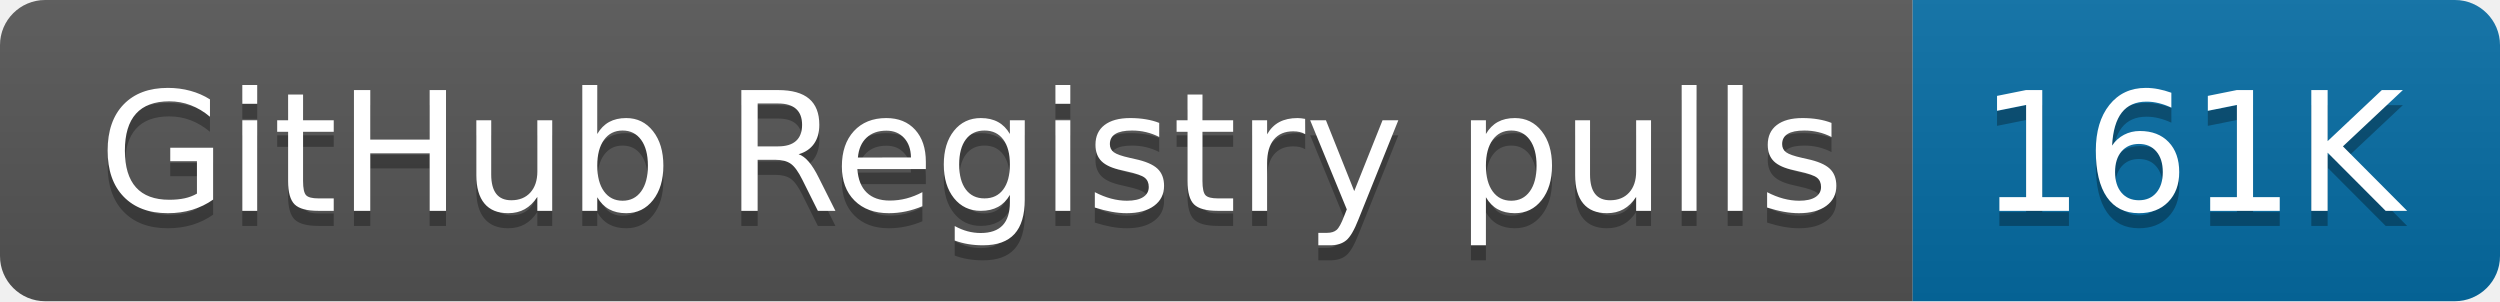
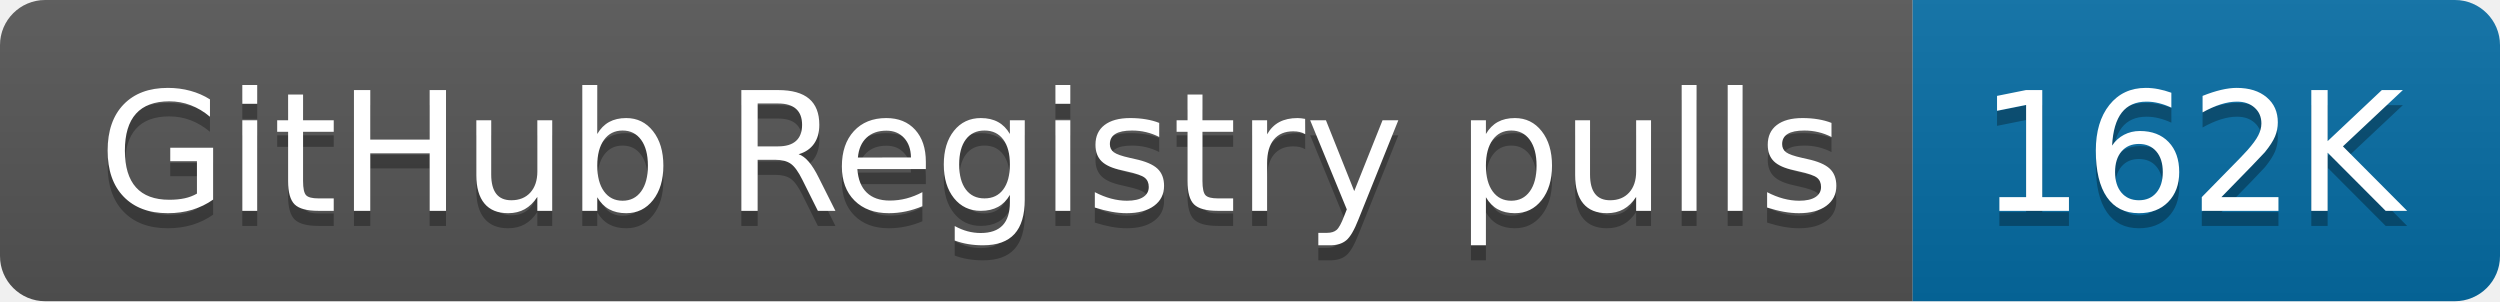
- <svg xmlns="http://www.w3.org/2000/svg" width="166" height="20" role="img" aria-label="GitHub Registry pulls: 161K">
+ <svg xmlns="http://www.w3.org/2000/svg" width="166" height="20" role="img" aria-label="GitHub Registry pulls: 162K">
  <linearGradient id="s" x2="0" y2="100%">
    <stop offset="0" stop-color="#bbb" stop-opacity=".1" />
    <stop offset="1" stop-opacity=".1" />
  </linearGradient>
  <clipPath id="r">
    <rect width="166" height="20" rx="3" fill="#fff" />
  </clipPath>
  <g clip-path="url(#r)">
    <rect width="127" height="20" fill="#555" />
    <rect x="127" width="39" height="20" fill="#066da5" />
    <rect width="166" height="20" fill="url(#s)" />
  </g>
  <g fill="#fff" text-anchor="middle" font-family="Verdana,Geneva,DejaVu Sans,sans-serif" text-rendering="geometricPrecision" font-size="110">
    <text aria-hidden="true" x="645" y="150" fill="#010101" fill-opacity=".3" transform="scale(.1)" textLength="1170">GitHub Registry pulls</text>
    <text x="645" y="140" transform="scale(.1)" fill="#fff" textLength="1170">GitHub Registry pulls</text>
-     <text aria-hidden="true" x="1455" y="150" fill="#010101" fill-opacity=".3" transform="scale(.1)" textLength="290">161K</text>
-     <text x="1455" y="140" transform="scale(.1)" fill="#fff" textLength="290">161K</text>
+     <text aria-hidden="true" x="1455" y="150" fill="#010101" fill-opacity=".3" transform="scale(.1)" textLength="290">162K</text>
+     <text x="1455" y="140" transform="scale(.1)" fill="#fff" textLength="290">162K</text>
  </g>
</svg>
